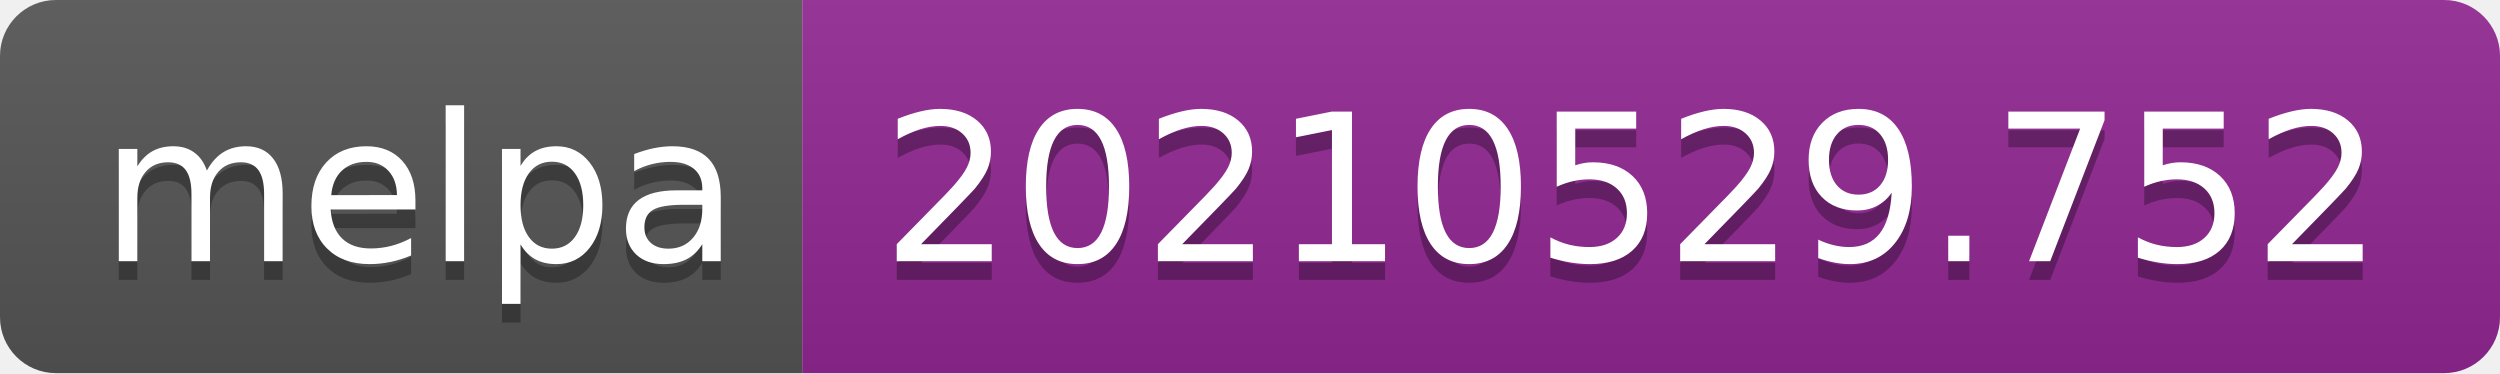
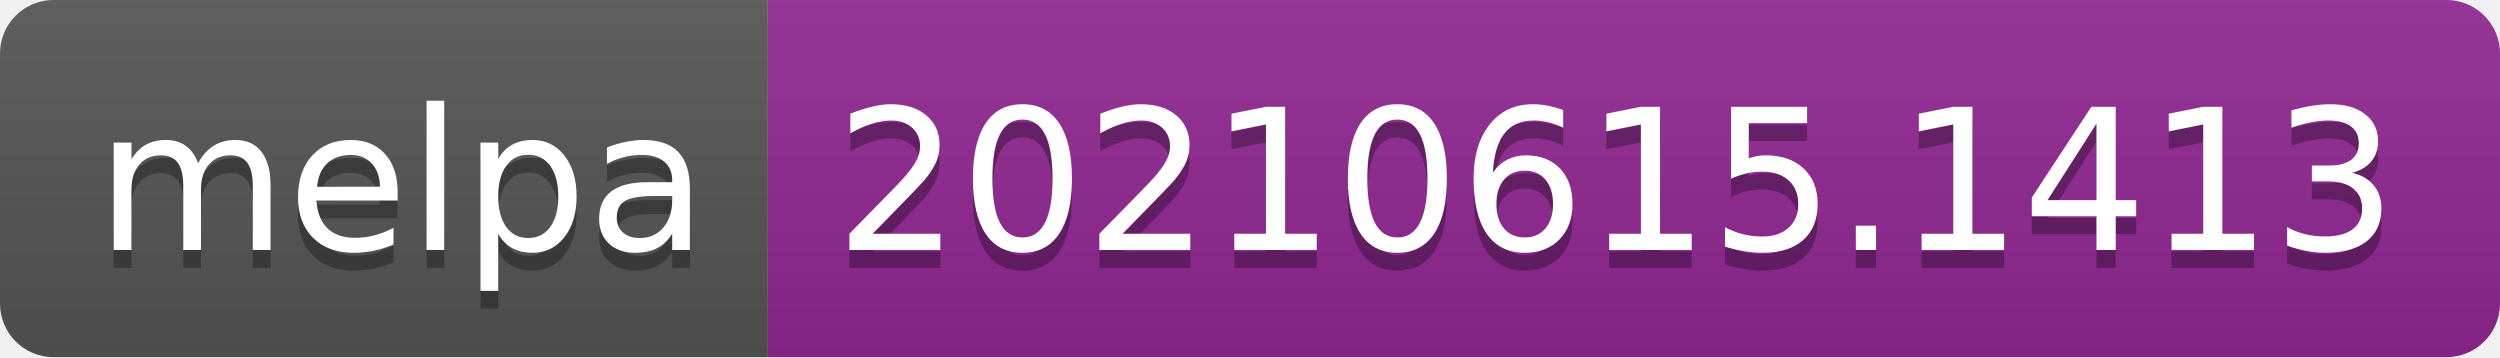
- <svg xmlns="http://www.w3.org/2000/svg" width="134" height="20" role="img" aria-label="melpa: 20210529.752">
+ <svg xmlns="http://www.w3.org/2000/svg" width="140" height="20" role="img" aria-label="melpa: 20210615.1413">
  <linearGradient id="s" x2="0" y2="100%">
    <stop offset="0" stop-color="#bbb" stop-opacity=".1" />
    <stop offset="1" stop-opacity=".1" />
  </linearGradient>
  <clipPath id="r">
-     <rect width="134" height="20" rx="3" fill="#fff" />
+     <rect width="140" height="20" rx="3" fill="#fff" />
  </clipPath>
  <g clip-path="url(#r)">
    <rect width="43" height="20" fill="#555" />
-     <rect x="43" width="91" height="20" fill="#922793" />
-     <rect width="134" height="20" fill="url(#s)" />
+     <rect x="43" width="97" height="20" fill="#922793" />
+     <rect width="140" height="20" fill="url(#s)" />
  </g>
  <g fill="#fff" text-anchor="middle" font-family="Verdana,Geneva,DejaVu Sans,sans-serif" text-rendering="geometricPrecision" font-size="110">
    <text aria-hidden="true" x="225" y="150" fill="#010101" fill-opacity=".3" transform="scale(.1)" textLength="330">melpa</text>
    <text x="225" y="140" transform="scale(.1)" fill="#fff" textLength="330">melpa</text>
-     <text aria-hidden="true" x="875" y="150" fill="#010101" fill-opacity=".3" transform="scale(.1)" textLength="810">20210529.752</text>
-     <text x="875" y="140" transform="scale(.1)" fill="#fff" textLength="810">20210529.752</text>
+     <text aria-hidden="true" x="905" y="150" fill="#010101" fill-opacity=".3" transform="scale(.1)" textLength="870">20210615.1413</text>
+     <text x="905" y="140" transform="scale(.1)" fill="#fff" textLength="870">20210615.1413</text>
  </g>
</svg>
